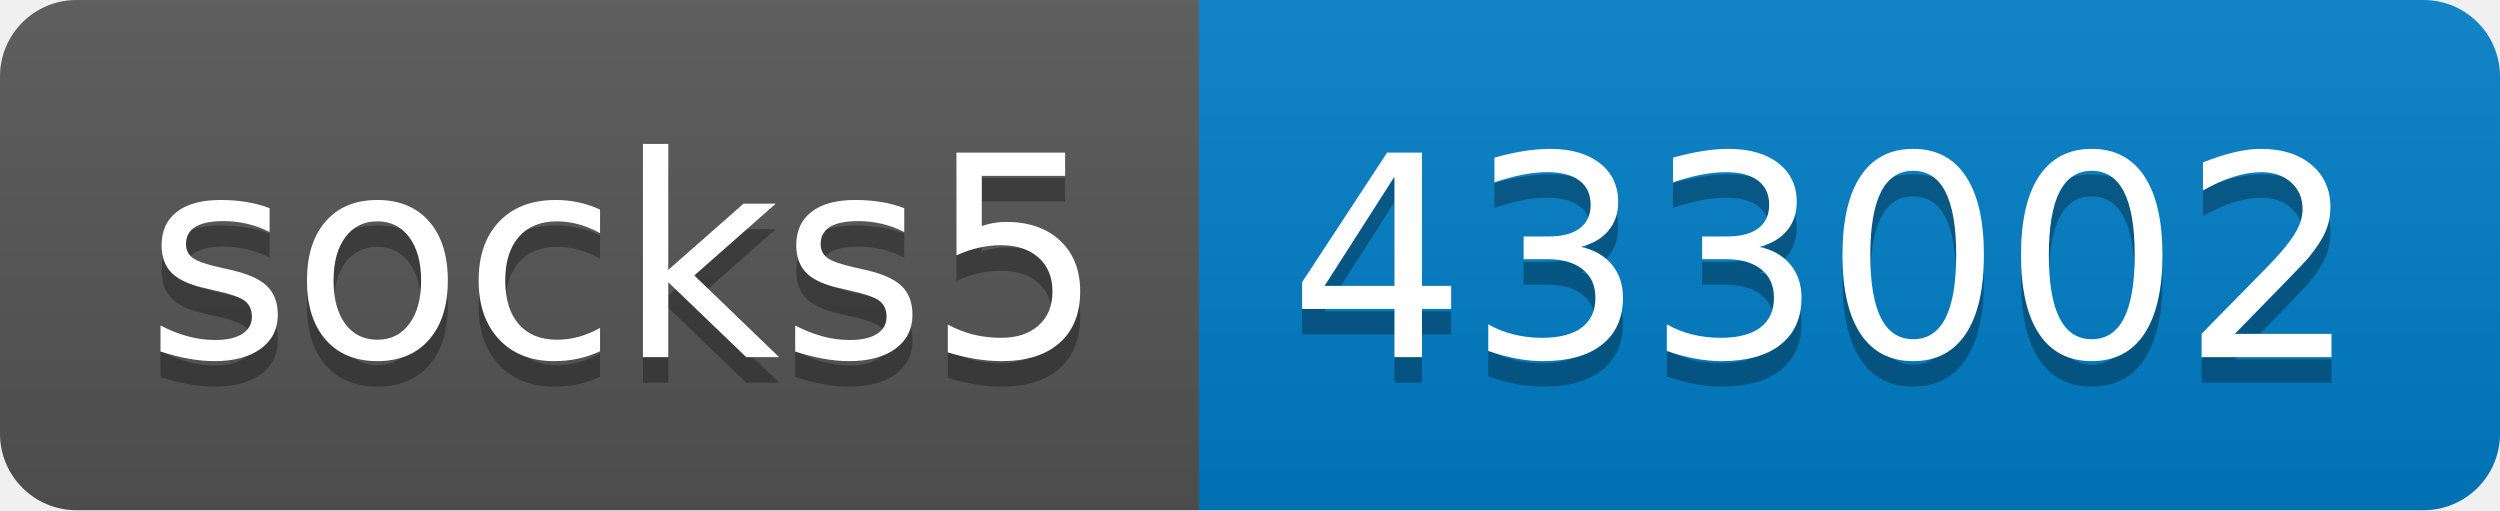
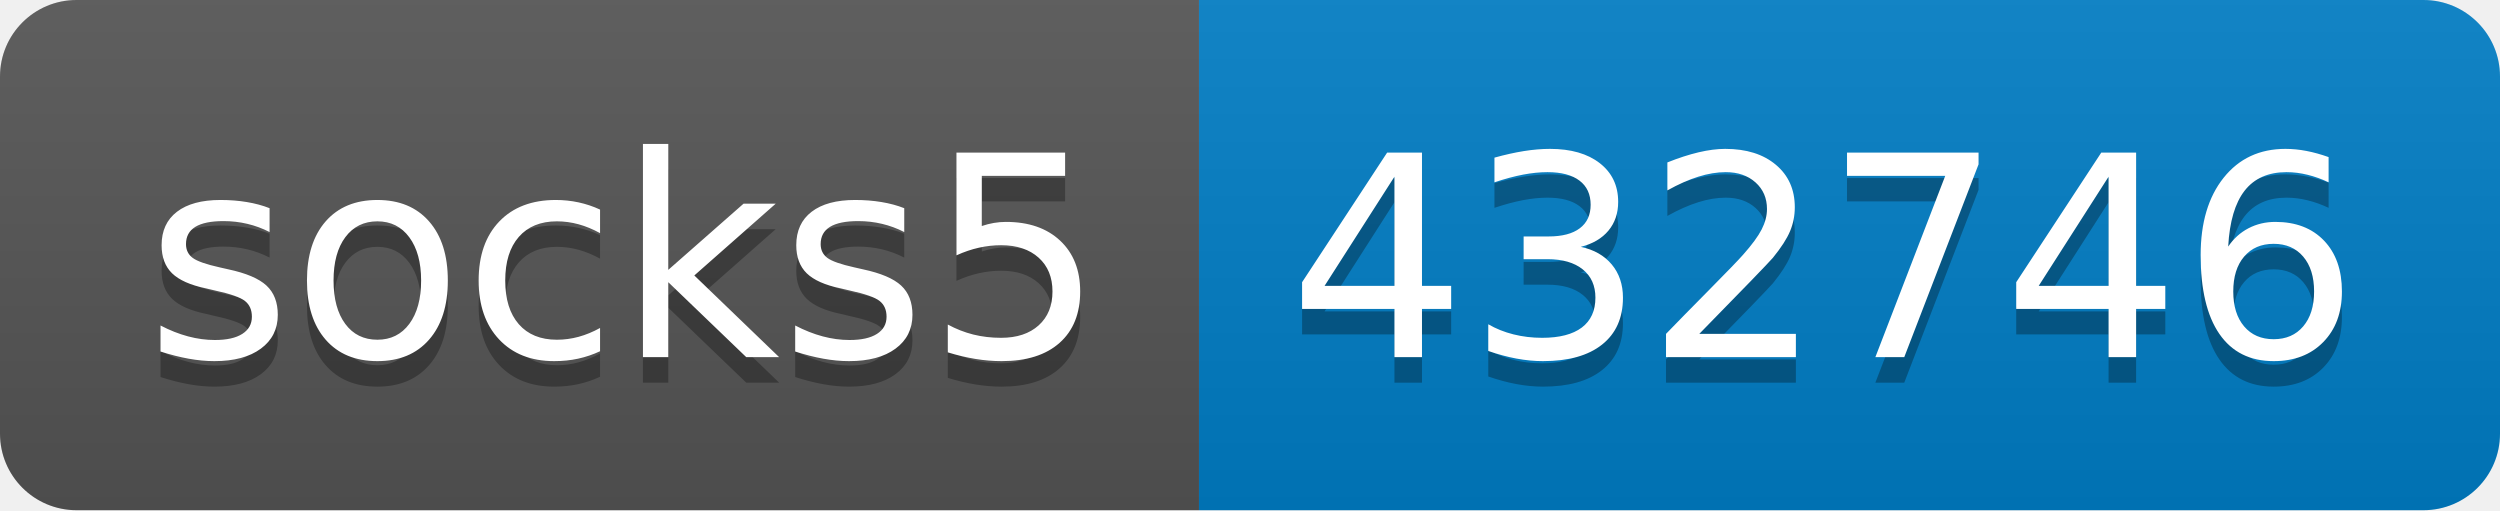
- <svg xmlns="http://www.w3.org/2000/svg" width="98" height="20" role="img" aria-label="socks5: 433002">
+ <svg xmlns="http://www.w3.org/2000/svg" width="98" height="20" role="img" aria-label="socks5: 432746">
  <linearGradient id="s" x2="0" y2="100%">
    <stop offset="0" stop-color="#bbb" stop-opacity=".1" />
    <stop offset="1" stop-opacity=".1" />
  </linearGradient>
  <clipPath id="r">
    <rect width="98" height="20" rx="3" fill="#fff" />
  </clipPath>
  <g clip-path="url(#r)">
    <rect width="47" height="20" fill="#555" />
    <rect x="47" width="51" height="20" fill="#007ec6" />
    <rect width="98" height="20" fill="url(#s)" />
  </g>
  <g fill="#fff" text-anchor="middle" font-family="Verdana,Geneva,DejaVu Sans,sans-serif" text-rendering="geometricPrecision" font-size="110">
    <text aria-hidden="true" x="245" y="150" fill="#010101" fill-opacity=".3" transform="scale(.1)" textLength="370">socks5</text>
    <text x="245" y="140" transform="scale(.1)" fill="#fff" textLength="370">socks5</text>
-     <text aria-hidden="true" x="715" y="150" fill="#010101" fill-opacity=".3" transform="scale(.1)" textLength="410">433002</text>
-     <text x="715" y="140" transform="scale(.1)" fill="#fff" textLength="410">433002</text>
+     <text aria-hidden="true" x="715" y="150" fill="#010101" fill-opacity=".3" transform="scale(.1)" textLength="410">432746</text>
+     <text x="715" y="140" transform="scale(.1)" fill="#fff" textLength="410">432746</text>
  </g>
</svg>
